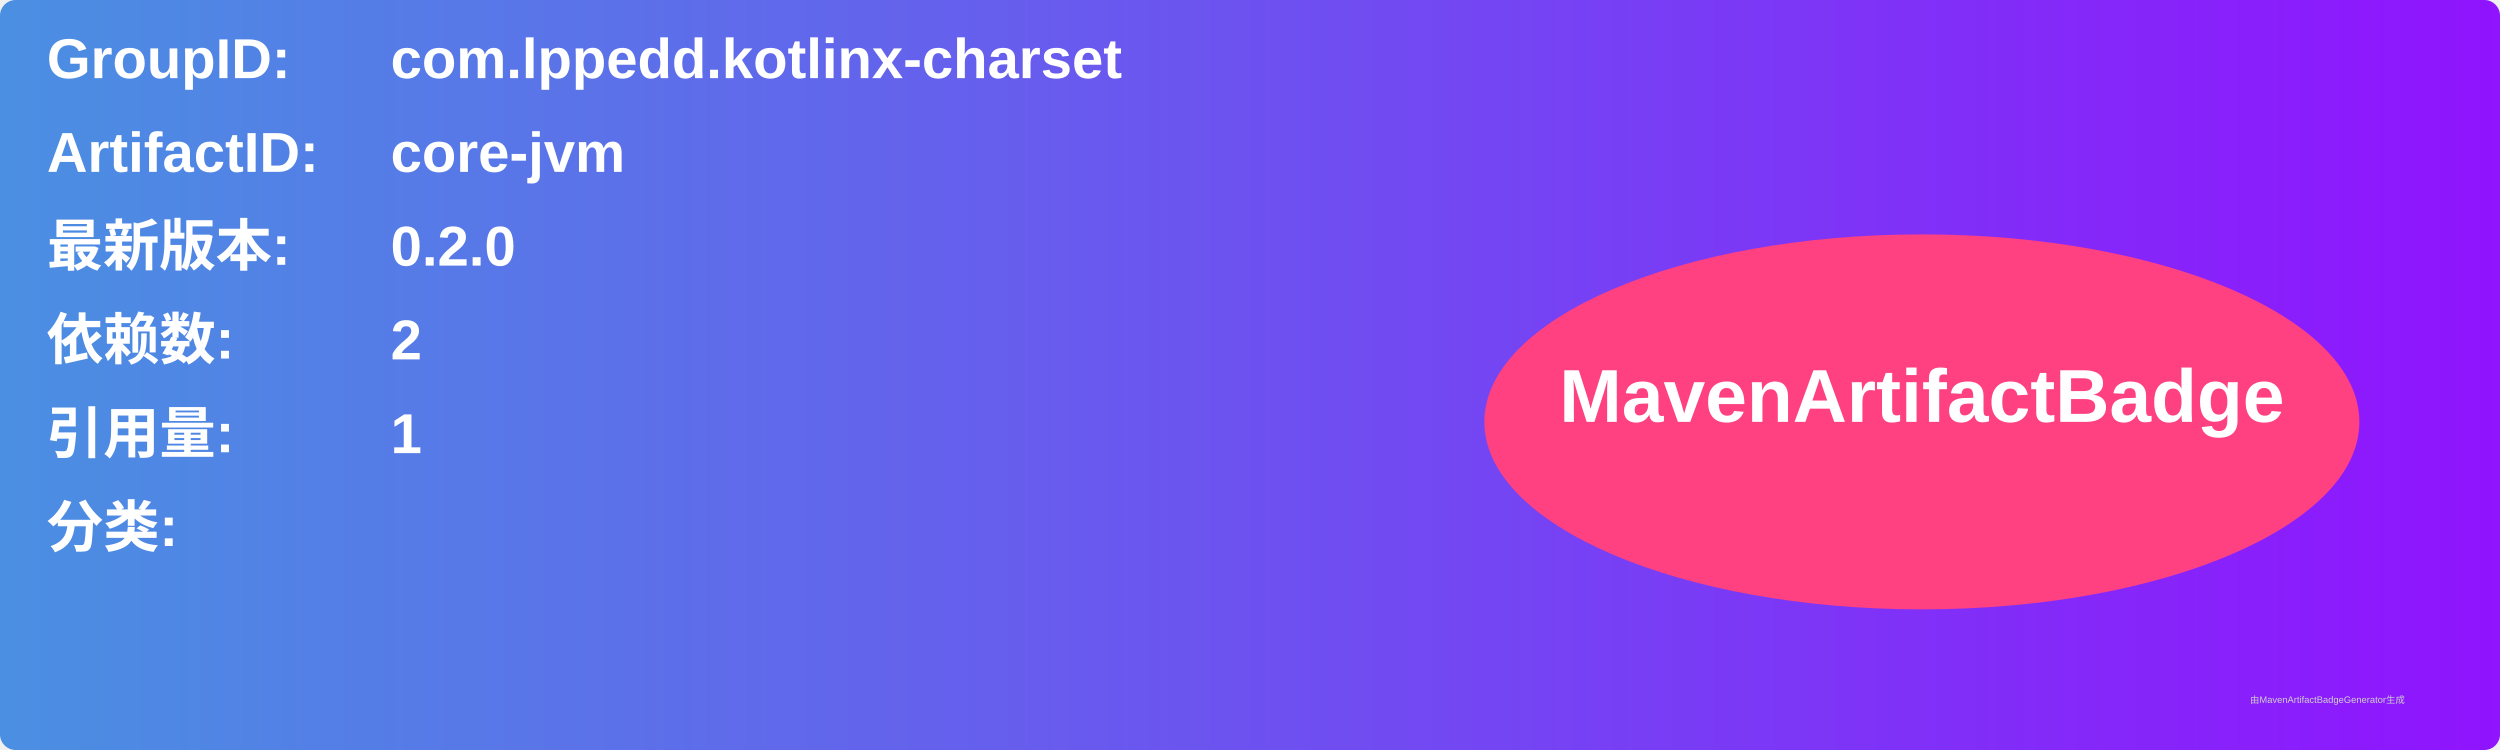
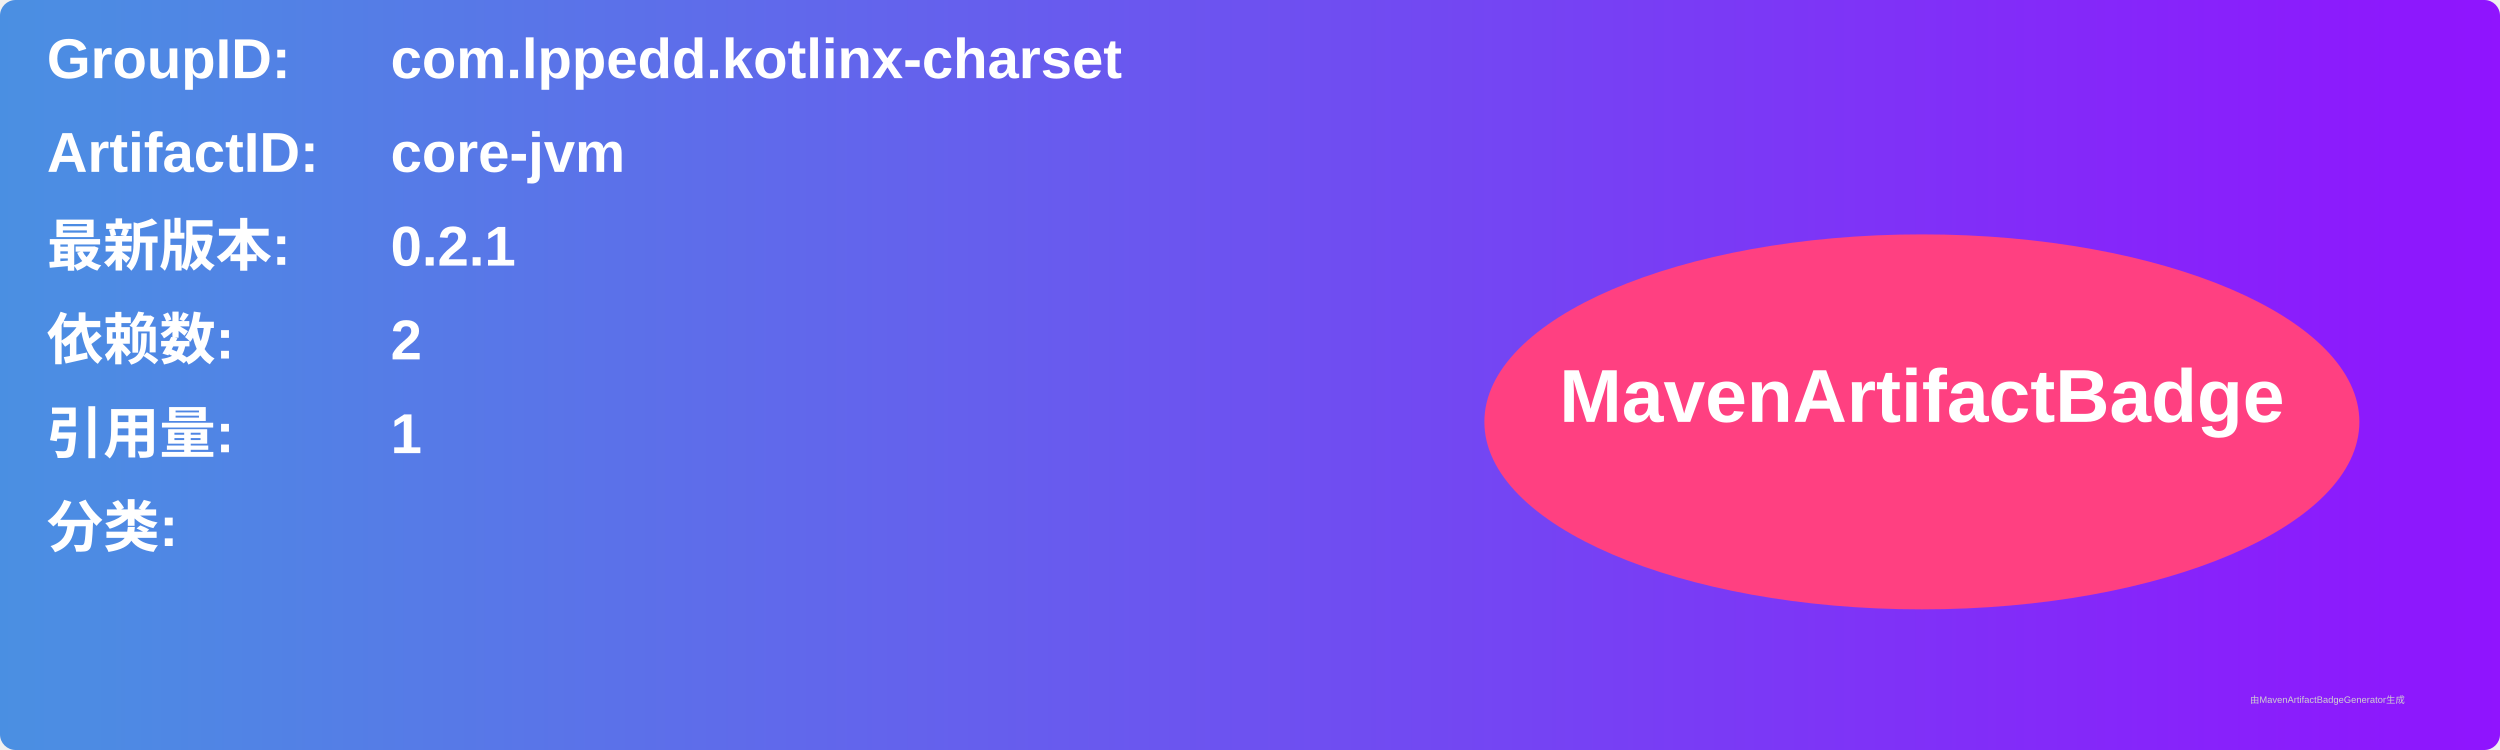
<svg xmlns="http://www.w3.org/2000/svg" width="800" height="240" viewBox="0 0 800 240">
  <linearGradient id="grad" x1="0%" y1="0%" x2="100%" y2="0%">
    <stop offset="0%" stop-color="#4a90e2" />
    <stop offset="100%" stop-color="#9013fe" />
  </linearGradient>
  <rect width="100%" height="100%" rx="5" ry="5" fill="url(#grad)" />
  <g transform="translate(15, 15)">
    <text x="0" y="10" font-family="Arial" font-size="18" fill="white" font-weight="bold" width="260">GroupID:</text>
    <text x="110" y="10" font-family="Arial" font-size="18" fill="white" font-weight="bold" width="460">com.lppedd.kotlinx-charset</text>
    <text x="0" y="40" font-family="Arial" font-size="18" fill="white" font-weight="bold" width="260">ArtifactID:</text>
    <text x="110" y="40" font-family="Arial" font-size="18" fill="white" font-weight="bold" width="460">core-jvm</text>
    <text x="0" y="70" font-family="Arial" font-size="18" fill="white" font-weight="bold">最新版本:</text>
    <text x="110" y="70" font-family="Arial" font-size="18" fill="white" font-weight="bold">
-       <tspan font-weight="bold">0.2.0</tspan>
+       <tspan font-weight="bold">0.2.1</tspan>
    </text>
    <text x="0" y="100" font-family="Arial" font-size="18" fill="white" font-weight="bold">依赖数: </text>
    <text x="110" y="100" font-family="Arial" font-size="18" fill="white">
      <tspan font-weight="bold">2</tspan>
    </text>
    <text x="0" y="130" font-family="Arial" font-size="18" fill="white" font-weight="bold">引用量: </text>
    <text x="110" y="130" font-family="Arial" font-size="18" fill="white">
      <tspan font-weight="bold">1</tspan>
    </text>
    <text x="0" y="160" font-family="Arial" font-size="18" fill="white" font-weight="bold">分类:</text>
    <text x="10" y="190" font-family="Arial" font-size="10" fill="white">
      <tspan font-weight="bold" />
    </text>
    <ellipse cx="600" cy="120" rx="140" ry="60" fill="#ff4081" />
    <text x="600" y="120" text-anchor="middle" font-family="Arial" font-size="24" fill="white" font-weight="bold">MavenArtifactBadge</text>
  </g>
  <text x="720" y="225" font-family="Arial" font-size="3" fill="#d0d0d0">由MavenArtifactBadgeGenerator生成</text>
</svg>
